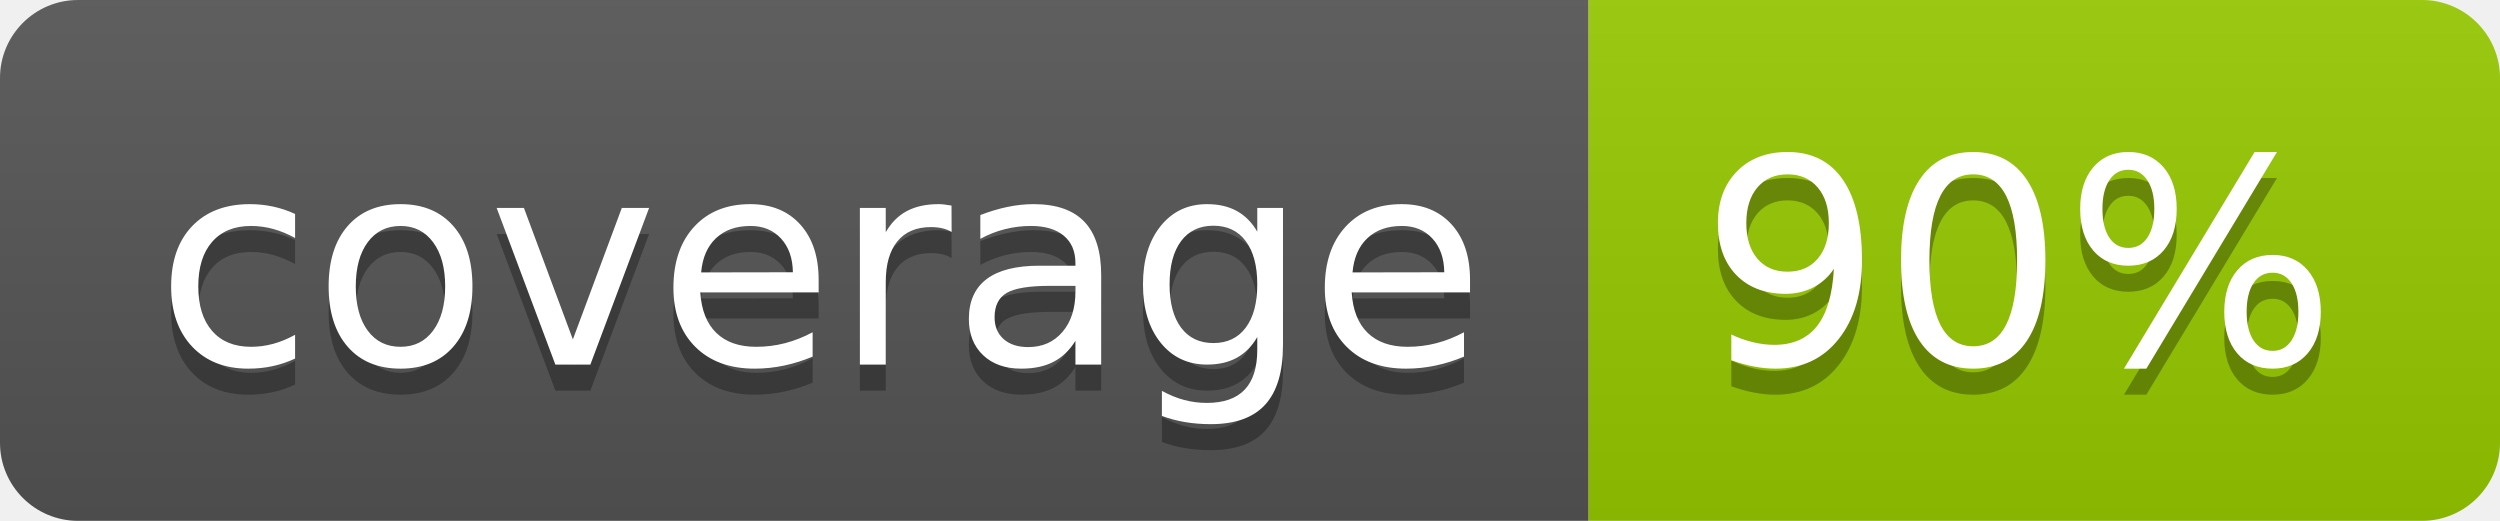
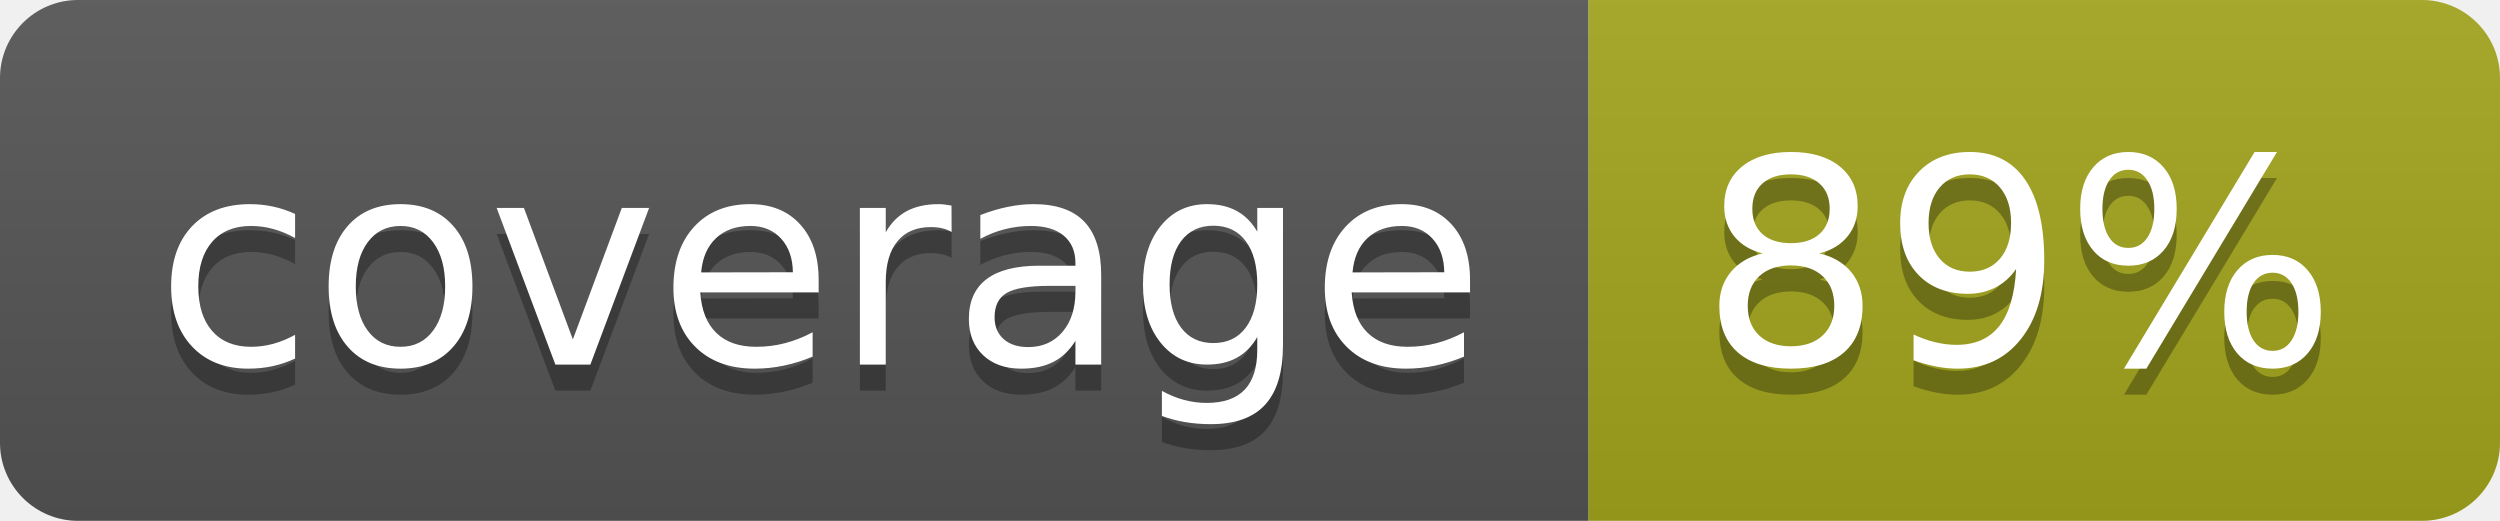
- <svg xmlns="http://www.w3.org/2000/svg" width="96" height="20" role="img" aria-label="coverage: 90%">
+ <svg xmlns="http://www.w3.org/2000/svg" width="96" height="20" role="img" aria-label="coverage: 89%">
  <linearGradient id="s" x2="0" y2="100%">
    <stop offset="0" stop-color="#bbb" stop-opacity=".1" />
    <stop offset="1" stop-opacity=".1" />
  </linearGradient>
  <clipPath id="r">
    <rect width="96" height="20" rx="3" fill="#fff" />
  </clipPath>
  <g clip-path="url(#r)">
    <rect width="61" height="20" fill="#555" />
-     <rect x="61" width="35" height="20" fill="#97ca00" />
+     <rect x="61" width="35" height="20" fill="#a4a61d" />
    <rect width="96" height="20" fill="url(#s)" />
  </g>
  <g fill="#fff" text-anchor="middle" font-family="Verdana,Geneva,DejaVu Sans,sans-serif" text-rendering="geometricPrecision" font-size="110">
    <text aria-hidden="true" x="315" y="150" fill="#010101" fill-opacity=".3" transform="scale(.1)" textLength="510">coverage</text>
    <text x="315" y="140" transform="scale(.1)" fill="#fff" textLength="510">coverage</text>
-     <text aria-hidden="true" x="775" y="150" fill="#010101" fill-opacity=".3" transform="scale(.1)" textLength="245">90%</text>
-     <text x="775" y="140" transform="scale(.1)" fill="#fff" textLength="245">90%</text>
+     <text aria-hidden="true" x="775" y="150" fill="#010101" fill-opacity=".3" transform="scale(.1)" textLength="245">89%</text>
+     <text x="775" y="140" transform="scale(.1)" fill="#fff" textLength="245">89%</text>
  </g>
</svg>
